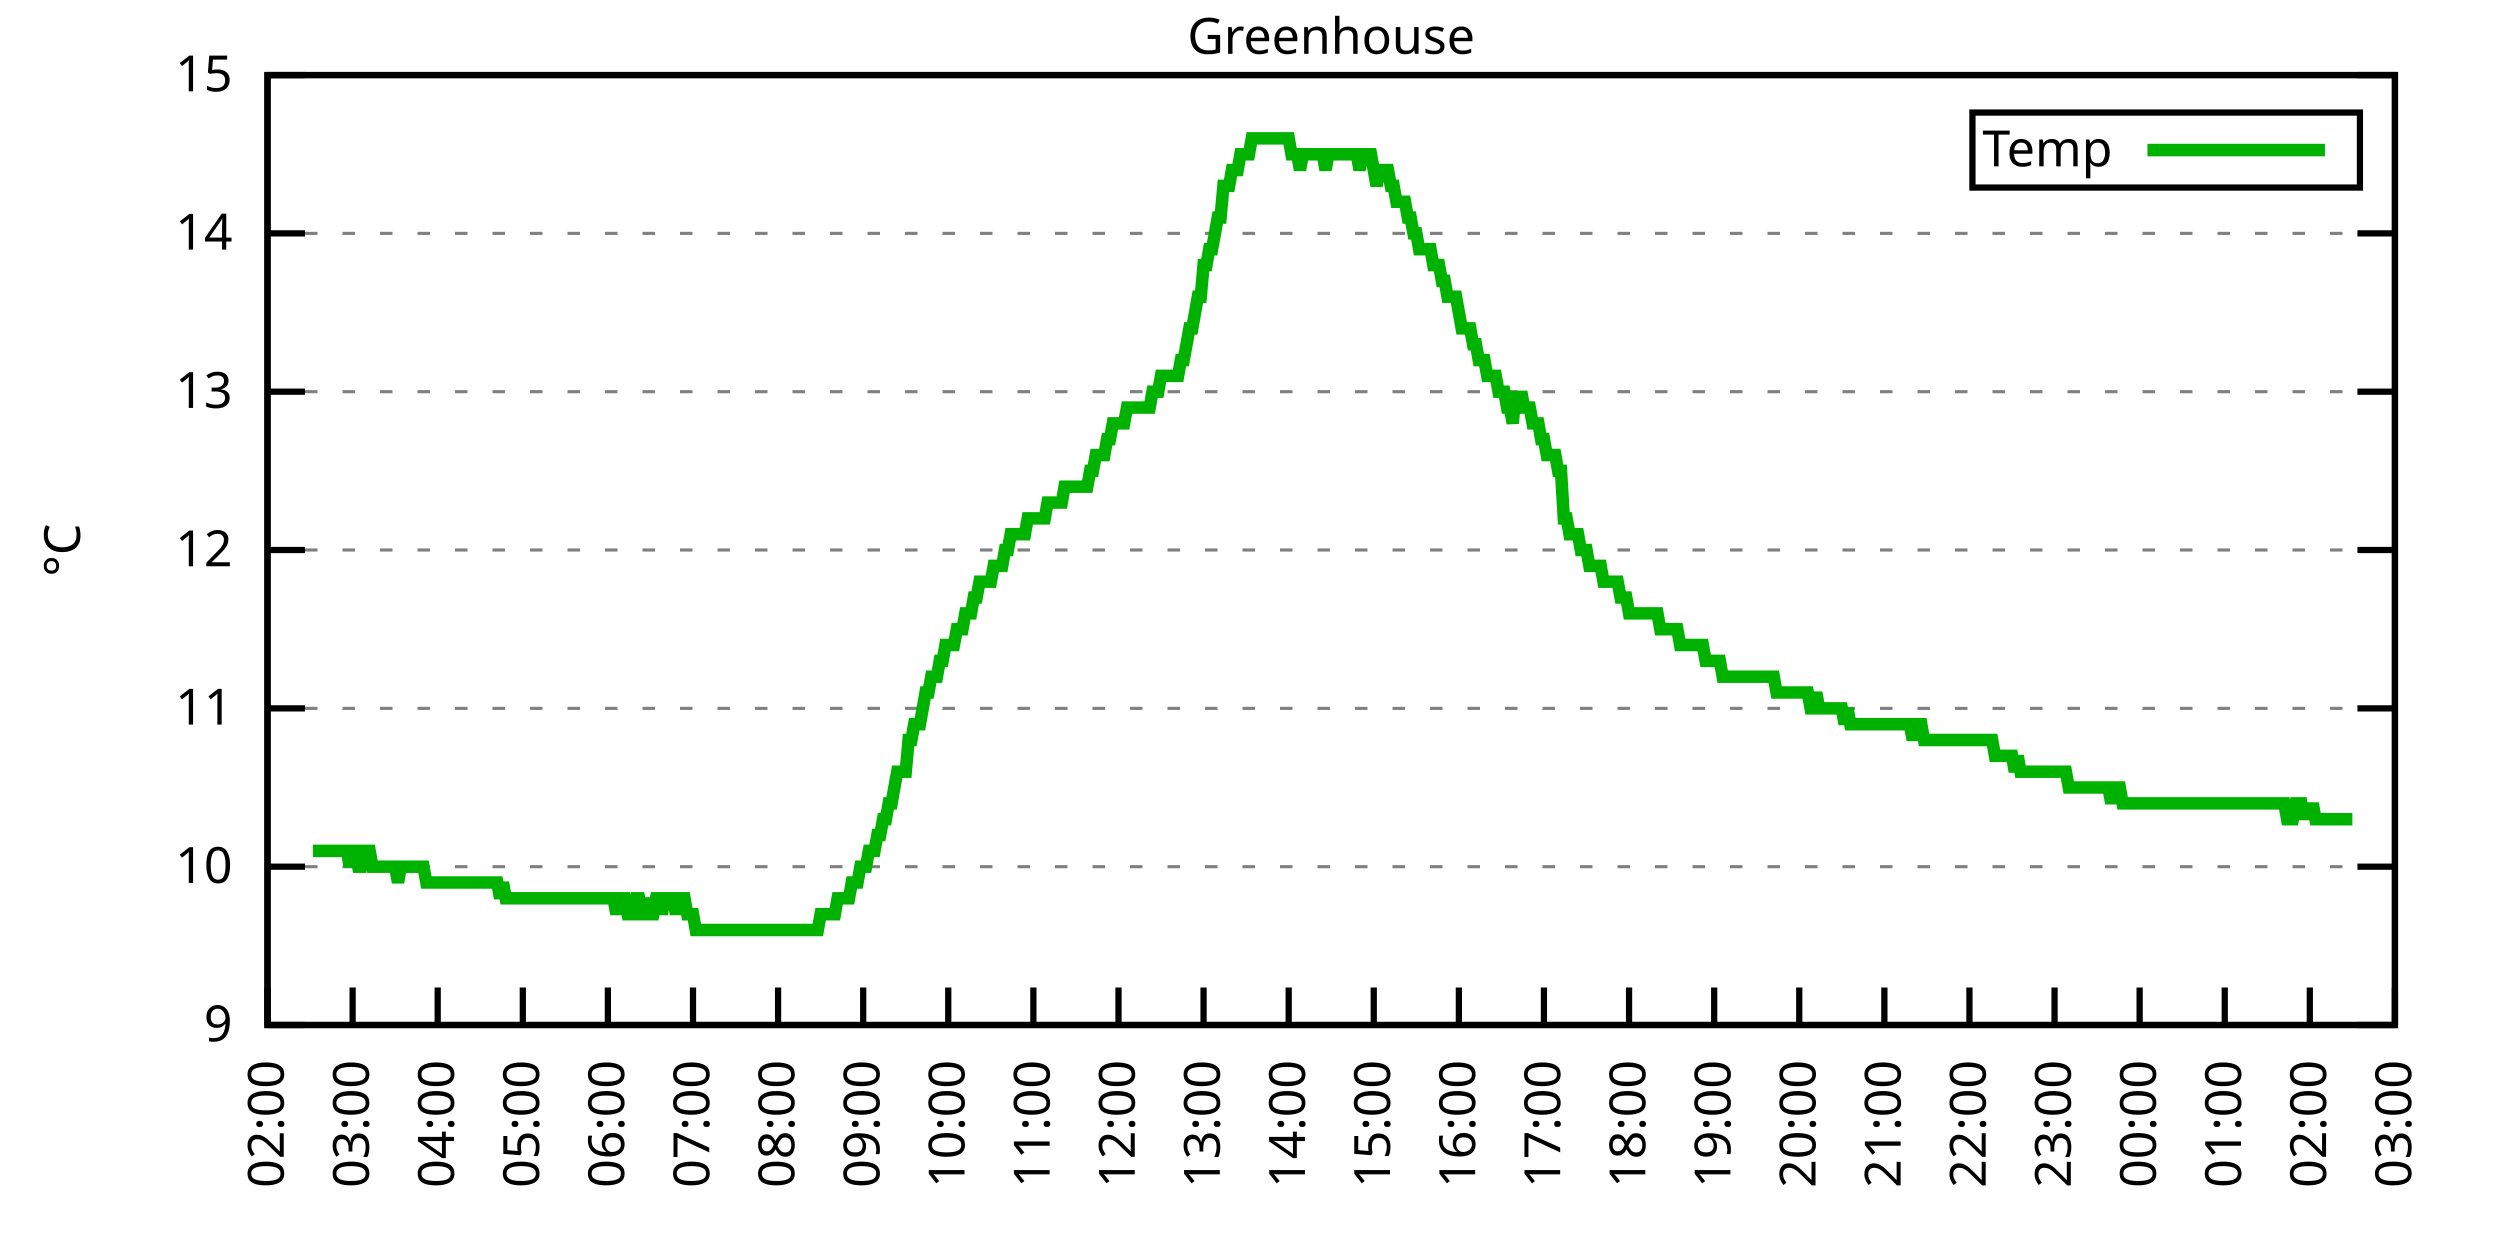
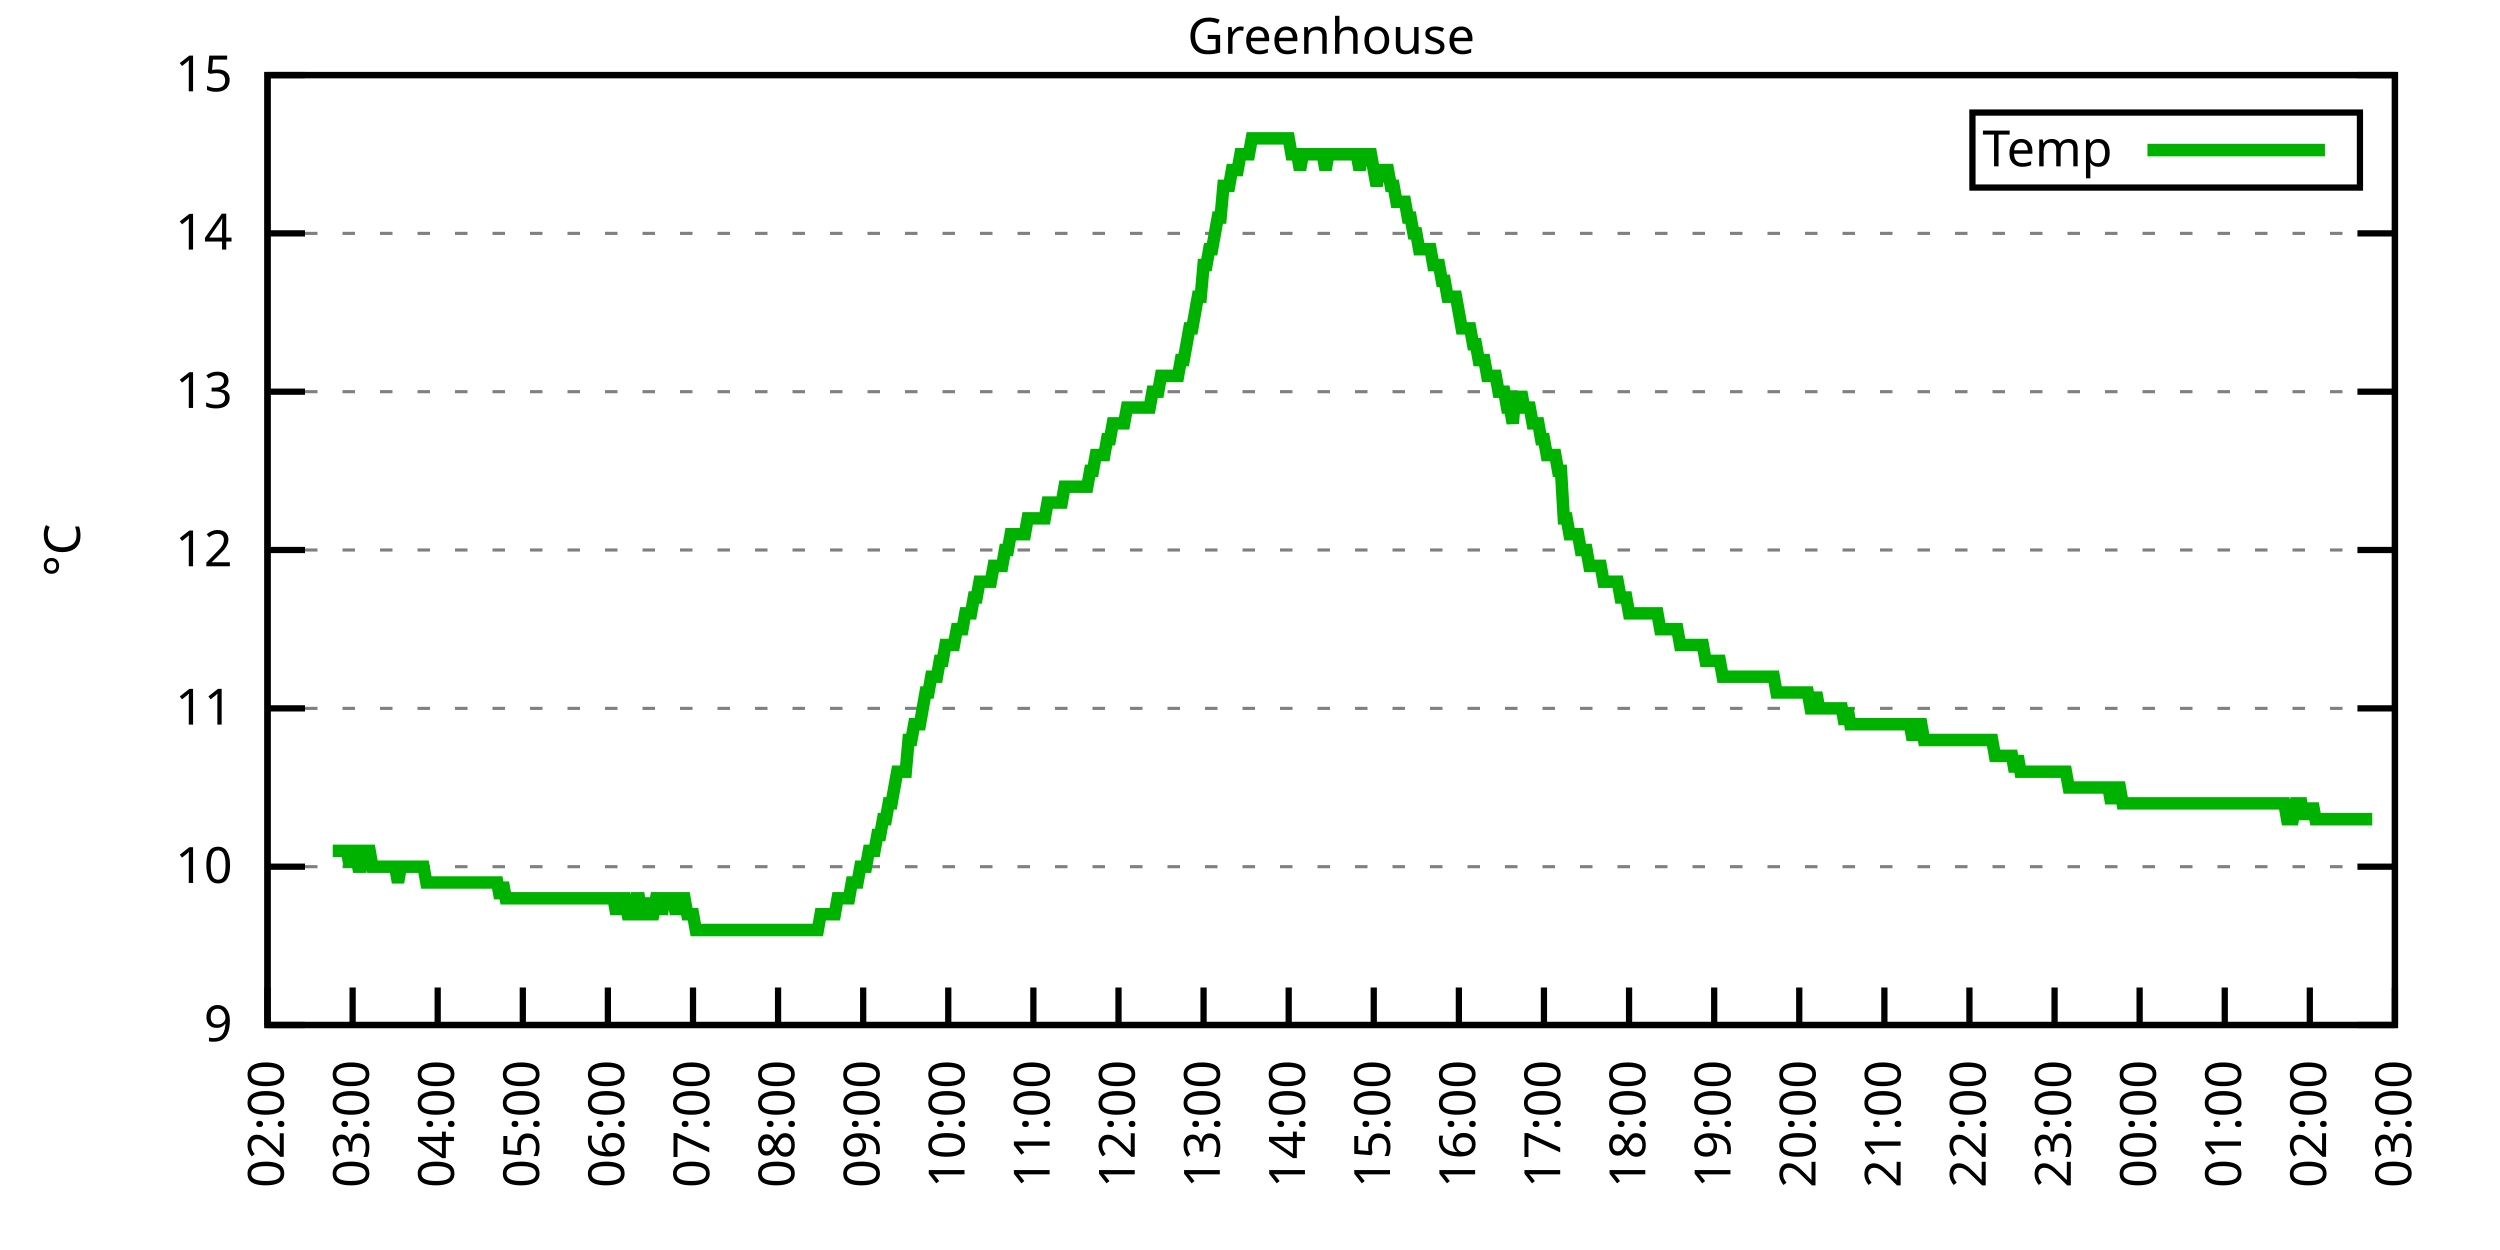
<svg xmlns="http://www.w3.org/2000/svg" xmlns:xlink="http://www.w3.org/1999/xlink" width="400" height="200" viewBox="0 0 400 200">
  <g id="gnuplot_canvas">
    <rect x="0" y="0" width="400" height="200" fill="none" />
    <defs>
      <circle id="gpDot" r="0.5" stroke-width="0.5" stroke="currentColor" />
      <path id="gpPt0" stroke-width="0.333" stroke="currentColor" d="M-1,0 h2 M0,-1 v2" />
      <path id="gpPt1" stroke-width="0.333" stroke="currentColor" d="M-1,-1 L1,1 M1,-1 L-1,1" />
      <path id="gpPt2" stroke-width="0.333" stroke="currentColor" d="M-1,0 L1,0 M0,-1 L0,1 M-1,-1 L1,1 M-1,1 L1,-1" />
      <rect id="gpPt3" stroke-width="0.333" stroke="currentColor" x="-1" y="-1" width="2" height="2" />
      <rect id="gpPt4" stroke-width="0.333" stroke="currentColor" fill="currentColor" x="-1" y="-1" width="2" height="2" />
      <circle id="gpPt5" stroke-width="0.333" stroke="currentColor" cx="0" cy="0" r="1" />
      <use xlink:href="#gpPt5" id="gpPt6" fill="currentColor" stroke="none" />
      <path id="gpPt7" stroke-width="0.333" stroke="currentColor" d="M0,-1.33 L-1.33,0.67 L1.33,0.67 z" />
      <use xlink:href="#gpPt7" id="gpPt8" fill="currentColor" stroke="none" />
      <use xlink:href="#gpPt7" id="gpPt9" stroke="currentColor" transform="rotate(180)" />
      <use xlink:href="#gpPt9" id="gpPt10" fill="currentColor" stroke="none" />
      <use xlink:href="#gpPt3" id="gpPt11" stroke="currentColor" transform="rotate(45)" />
      <use xlink:href="#gpPt11" id="gpPt12" fill="currentColor" stroke="none" />
      <path id="gpPt13" stroke-width="0.333" stroke="currentColor" d="M0,1.330 L1.265,0.411 L0.782,-1.067 L-0.782,-1.076 L-1.265,0.411 z" />
      <use xlink:href="#gpPt13" id="gpPt14" fill="currentColor" stroke="none" />
      <filter id="textbox" filterUnits="objectBoundingBox" x="0" y="0" height="1" width="1">
        <feFlood flood-color="white" flood-opacity="1" result="bgnd" />
        <feComposite in="SourceGraphic" in2="bgnd" operator="atop" />
      </filter>
      <filter id="greybox" filterUnits="objectBoundingBox" x="0" y="0" height="1" width="1">
        <feFlood flood-color="lightgrey" flood-opacity="1" result="grey" />
        <feComposite in="SourceGraphic" in2="grey" operator="atop" />
      </filter>
    </defs>
    <g fill="none" color="white" stroke="currentColor" stroke-width="1.00" stroke-linecap="butt" stroke-linejoin="miter">
</g>
    <g fill="none" color="black" stroke="currentColor" stroke-width="1.00" stroke-linecap="butt" stroke-linejoin="miter">
      <g stroke="none" shape-rendering="crispEdges">
        <polygon fill="rgb(255, 255, 255)" points="42.80,164.00 383.18,164.00 383.18,12.02 42.80,12.02 " />
      </g>
    </g>
    <g fill="none" color="black" stroke="currentColor" stroke-width="1.00" stroke-linecap="butt" stroke-linejoin="miter">
</g>
    <g fill="none" color="black" stroke="black" stroke-width="0.50" stroke-linecap="butt" stroke-linejoin="miter">
</g>
    <g fill="none" color="gray" stroke="currentColor" stroke-width="0.50" stroke-linecap="butt" stroke-linejoin="miter">
      <path stroke="gray" stroke-dasharray="2,4" class="gridline" d="M42.80,164.00 L383.19,164.00  " />
    </g>
    <g fill="none" color="gray" stroke="gray" stroke-width="1.00" stroke-linecap="butt" stroke-linejoin="miter">
</g>
    <g fill="none" color="black" stroke="currentColor" stroke-width="1.00" stroke-linecap="butt" stroke-linejoin="miter">
      <path stroke="black" d="M42.80,164.00 L48.80,164.00 M383.19,164.00 L377.19,164.00  " />
      <g transform="translate(37.20,166.60)" stroke="none" fill="black" font-family="Sans" font-size="8.00" text-anchor="end">
        <text>
          <tspan font-family="Sans"> 9</tspan>
        </text>
      </g>
    </g>
    <g fill="none" color="black" stroke="currentColor" stroke-width="1.00" stroke-linecap="butt" stroke-linejoin="miter">
</g>
    <g fill="none" color="black" stroke="black" stroke-width="0.50" stroke-linecap="butt" stroke-linejoin="miter">
</g>
    <g fill="none" color="gray" stroke="currentColor" stroke-width="0.50" stroke-linecap="butt" stroke-linejoin="miter">
      <path stroke="gray" stroke-dasharray="2,4" class="gridline" d="M42.80,138.67 L383.19,138.67  " />
    </g>
    <g fill="none" color="gray" stroke="gray" stroke-width="1.00" stroke-linecap="butt" stroke-linejoin="miter">
</g>
    <g fill="none" color="black" stroke="currentColor" stroke-width="1.00" stroke-linecap="butt" stroke-linejoin="miter">
      <path stroke="black" d="M42.80,138.67 L48.80,138.67 M383.19,138.67 L377.19,138.67  " />
      <g transform="translate(37.20,141.27)" stroke="none" fill="black" font-family="Sans" font-size="8.00" text-anchor="end">
        <text>
          <tspan font-family="Sans"> 10</tspan>
        </text>
      </g>
    </g>
    <g fill="none" color="black" stroke="currentColor" stroke-width="1.00" stroke-linecap="butt" stroke-linejoin="miter">
</g>
    <g fill="none" color="black" stroke="black" stroke-width="0.50" stroke-linecap="butt" stroke-linejoin="miter">
</g>
    <g fill="none" color="gray" stroke="currentColor" stroke-width="0.50" stroke-linecap="butt" stroke-linejoin="miter">
      <path stroke="gray" stroke-dasharray="2,4" class="gridline" d="M42.80,113.34 L383.19,113.34  " />
    </g>
    <g fill="none" color="gray" stroke="gray" stroke-width="1.00" stroke-linecap="butt" stroke-linejoin="miter">
</g>
    <g fill="none" color="black" stroke="currentColor" stroke-width="1.00" stroke-linecap="butt" stroke-linejoin="miter">
      <path stroke="black" d="M42.80,113.34 L48.80,113.34 M383.19,113.34 L377.19,113.34  " />
      <g transform="translate(37.20,115.94)" stroke="none" fill="black" font-family="Sans" font-size="8.00" text-anchor="end">
        <text>
          <tspan font-family="Sans"> 11</tspan>
        </text>
      </g>
    </g>
    <g fill="none" color="black" stroke="currentColor" stroke-width="1.00" stroke-linecap="butt" stroke-linejoin="miter">
</g>
    <g fill="none" color="black" stroke="black" stroke-width="0.50" stroke-linecap="butt" stroke-linejoin="miter">
</g>
    <g fill="none" color="gray" stroke="currentColor" stroke-width="0.50" stroke-linecap="butt" stroke-linejoin="miter">
      <path stroke="gray" stroke-dasharray="2,4" class="gridline" d="M42.80,88.00 L383.19,88.00  " />
    </g>
    <g fill="none" color="gray" stroke="gray" stroke-width="1.00" stroke-linecap="butt" stroke-linejoin="miter">
</g>
    <g fill="none" color="black" stroke="currentColor" stroke-width="1.00" stroke-linecap="butt" stroke-linejoin="miter">
      <path stroke="black" d="M42.80,88.00 L48.80,88.00 M383.19,88.00 L377.19,88.00  " />
      <g transform="translate(37.20,90.60)" stroke="none" fill="black" font-family="Sans" font-size="8.00" text-anchor="end">
        <text>
          <tspan font-family="Sans"> 12</tspan>
        </text>
      </g>
    </g>
    <g fill="none" color="black" stroke="currentColor" stroke-width="1.00" stroke-linecap="butt" stroke-linejoin="miter">
</g>
    <g fill="none" color="black" stroke="black" stroke-width="0.50" stroke-linecap="butt" stroke-linejoin="miter">
</g>
    <g fill="none" color="gray" stroke="currentColor" stroke-width="0.50" stroke-linecap="butt" stroke-linejoin="miter">
      <path stroke="gray" stroke-dasharray="2,4" class="gridline" d="M42.80,62.67 L383.19,62.67  " />
    </g>
    <g fill="none" color="gray" stroke="gray" stroke-width="1.00" stroke-linecap="butt" stroke-linejoin="miter">
</g>
    <g fill="none" color="black" stroke="currentColor" stroke-width="1.00" stroke-linecap="butt" stroke-linejoin="miter">
      <path stroke="black" d="M42.80,62.67 L48.80,62.67 M383.19,62.67 L377.19,62.67  " />
      <g transform="translate(37.20,65.27)" stroke="none" fill="black" font-family="Sans" font-size="8.00" text-anchor="end">
        <text>
          <tspan font-family="Sans"> 13</tspan>
        </text>
      </g>
    </g>
    <g fill="none" color="black" stroke="currentColor" stroke-width="1.00" stroke-linecap="butt" stroke-linejoin="miter">
</g>
    <g fill="none" color="black" stroke="black" stroke-width="0.50" stroke-linecap="butt" stroke-linejoin="miter">
</g>
    <g fill="none" color="gray" stroke="currentColor" stroke-width="0.50" stroke-linecap="butt" stroke-linejoin="miter">
      <path stroke="gray" stroke-dasharray="2,4" class="gridline" d="M42.80,37.34 L383.19,37.34  " />
    </g>
    <g fill="none" color="gray" stroke="gray" stroke-width="1.00" stroke-linecap="butt" stroke-linejoin="miter">
</g>
    <g fill="none" color="black" stroke="currentColor" stroke-width="1.00" stroke-linecap="butt" stroke-linejoin="miter">
      <path stroke="black" d="M42.80,37.34 L48.80,37.34 M383.19,37.34 L377.19,37.34  " />
      <g transform="translate(37.20,39.94)" stroke="none" fill="black" font-family="Sans" font-size="8.00" text-anchor="end">
        <text>
          <tspan font-family="Sans"> 14</tspan>
        </text>
      </g>
    </g>
    <g fill="none" color="black" stroke="currentColor" stroke-width="1.00" stroke-linecap="butt" stroke-linejoin="miter">
</g>
    <g fill="none" color="black" stroke="black" stroke-width="0.50" stroke-linecap="butt" stroke-linejoin="miter">
</g>
    <g fill="none" color="gray" stroke="currentColor" stroke-width="0.50" stroke-linecap="butt" stroke-linejoin="miter">
      <path stroke="gray" stroke-dasharray="2,4" class="gridline" d="M42.80,12.01 L383.19,12.01  " />
    </g>
    <g fill="none" color="gray" stroke="gray" stroke-width="1.00" stroke-linecap="butt" stroke-linejoin="miter">
</g>
    <g fill="none" color="black" stroke="currentColor" stroke-width="1.00" stroke-linecap="butt" stroke-linejoin="miter">
      <path stroke="black" d="M42.80,12.01 L48.80,12.01 M383.19,12.01 L377.19,12.01  " />
      <g transform="translate(37.20,14.61)" stroke="none" fill="black" font-family="Sans" font-size="8.00" text-anchor="end">
        <text>
          <tspan font-family="Sans"> 15</tspan>
        </text>
      </g>
    </g>
    <g fill="none" color="black" stroke="currentColor" stroke-width="1.00" stroke-linecap="butt" stroke-linejoin="miter">
      <path stroke="black" d="M42.80,164.00 L42.80,158.00  " />
      <g transform="translate(45.40,169.60) rotate(270.00)" stroke="none" fill="black" font-family="Sans" font-size="8.00" text-anchor="end">
        <text>
          <tspan font-family="Sans">02:00</tspan>
        </text>
      </g>
    </g>
    <g fill="none" color="black" stroke="currentColor" stroke-width="1.00" stroke-linecap="butt" stroke-linejoin="miter">
      <path stroke="black" d="M56.42,164.00 L56.42,158.00  " />
      <g transform="translate(59.02,169.60) rotate(270.00)" stroke="none" fill="black" font-family="Sans" font-size="8.00" text-anchor="end">
        <text>
          <tspan font-family="Sans">03:00</tspan>
        </text>
      </g>
    </g>
    <g fill="none" color="black" stroke="currentColor" stroke-width="1.00" stroke-linecap="butt" stroke-linejoin="miter">
      <path stroke="black" d="M70.03,164.00 L70.03,158.00  " />
      <g transform="translate(72.63,169.60) rotate(270.00)" stroke="none" fill="black" font-family="Sans" font-size="8.00" text-anchor="end">
        <text>
          <tspan font-family="Sans">04:00</tspan>
        </text>
      </g>
    </g>
    <g fill="none" color="black" stroke="currentColor" stroke-width="1.00" stroke-linecap="butt" stroke-linejoin="miter">
      <path stroke="black" d="M83.65,164.00 L83.65,158.00  " />
      <g transform="translate(86.25,169.60) rotate(270.00)" stroke="none" fill="black" font-family="Sans" font-size="8.00" text-anchor="end">
        <text>
          <tspan font-family="Sans">05:00</tspan>
        </text>
      </g>
    </g>
    <g fill="none" color="black" stroke="currentColor" stroke-width="1.00" stroke-linecap="butt" stroke-linejoin="miter">
      <path stroke="black" d="M97.26,164.00 L97.26,158.00  " />
      <g transform="translate(99.86,169.60) rotate(270.00)" stroke="none" fill="black" font-family="Sans" font-size="8.00" text-anchor="end">
        <text>
          <tspan font-family="Sans">06:00</tspan>
        </text>
      </g>
    </g>
    <g fill="none" color="black" stroke="currentColor" stroke-width="1.00" stroke-linecap="butt" stroke-linejoin="miter">
      <path stroke="black" d="M110.88,164.00 L110.88,158.00  " />
      <g transform="translate(113.48,169.60) rotate(270.00)" stroke="none" fill="black" font-family="Sans" font-size="8.00" text-anchor="end">
        <text>
          <tspan font-family="Sans">07:00</tspan>
        </text>
      </g>
    </g>
    <g fill="none" color="black" stroke="currentColor" stroke-width="1.00" stroke-linecap="butt" stroke-linejoin="miter">
      <path stroke="black" d="M124.49,164.00 L124.49,158.00  " />
      <g transform="translate(127.09,169.60) rotate(270.00)" stroke="none" fill="black" font-family="Sans" font-size="8.00" text-anchor="end">
        <text>
          <tspan font-family="Sans">08:00</tspan>
        </text>
      </g>
    </g>
    <g fill="none" color="black" stroke="currentColor" stroke-width="1.00" stroke-linecap="butt" stroke-linejoin="miter">
      <path stroke="black" d="M138.11,164.00 L138.11,158.00  " />
      <g transform="translate(140.71,169.60) rotate(270.00)" stroke="none" fill="black" font-family="Sans" font-size="8.00" text-anchor="end">
        <text>
          <tspan font-family="Sans">09:00</tspan>
        </text>
      </g>
    </g>
    <g fill="none" color="black" stroke="currentColor" stroke-width="1.00" stroke-linecap="butt" stroke-linejoin="miter">
      <path stroke="black" d="M151.72,164.00 L151.72,158.00  " />
      <g transform="translate(154.32,169.60) rotate(270.00)" stroke="none" fill="black" font-family="Sans" font-size="8.00" text-anchor="end">
        <text>
          <tspan font-family="Sans">10:00</tspan>
        </text>
      </g>
    </g>
    <g fill="none" color="black" stroke="currentColor" stroke-width="1.00" stroke-linecap="butt" stroke-linejoin="miter">
      <path stroke="black" d="M165.34,164.00 L165.34,158.00  " />
      <g transform="translate(167.94,169.60) rotate(270.00)" stroke="none" fill="black" font-family="Sans" font-size="8.00" text-anchor="end">
        <text>
          <tspan font-family="Sans">11:00</tspan>
        </text>
      </g>
    </g>
    <g fill="none" color="black" stroke="currentColor" stroke-width="1.00" stroke-linecap="butt" stroke-linejoin="miter">
      <path stroke="black" d="M178.96,164.00 L178.96,158.00  " />
      <g transform="translate(181.56,169.60) rotate(270.00)" stroke="none" fill="black" font-family="Sans" font-size="8.00" text-anchor="end">
        <text>
          <tspan font-family="Sans">12:00</tspan>
        </text>
      </g>
    </g>
    <g fill="none" color="black" stroke="currentColor" stroke-width="1.00" stroke-linecap="butt" stroke-linejoin="miter">
      <path stroke="black" d="M192.57,164.00 L192.57,158.00  " />
      <g transform="translate(195.17,169.60) rotate(270.00)" stroke="none" fill="black" font-family="Sans" font-size="8.00" text-anchor="end">
        <text>
          <tspan font-family="Sans">13:00</tspan>
        </text>
      </g>
    </g>
    <g fill="none" color="black" stroke="currentColor" stroke-width="1.00" stroke-linecap="butt" stroke-linejoin="miter">
      <path stroke="black" d="M206.19,164.00 L206.19,158.00  " />
      <g transform="translate(208.79,169.60) rotate(270.00)" stroke="none" fill="black" font-family="Sans" font-size="8.00" text-anchor="end">
        <text>
          <tspan font-family="Sans">14:00</tspan>
        </text>
      </g>
    </g>
    <g fill="none" color="black" stroke="currentColor" stroke-width="1.00" stroke-linecap="butt" stroke-linejoin="miter">
      <path stroke="black" d="M219.80,164.00 L219.80,158.00  " />
      <g transform="translate(222.40,169.60) rotate(270.00)" stroke="none" fill="black" font-family="Sans" font-size="8.00" text-anchor="end">
        <text>
          <tspan font-family="Sans">15:00</tspan>
        </text>
      </g>
    </g>
    <g fill="none" color="black" stroke="currentColor" stroke-width="1.00" stroke-linecap="butt" stroke-linejoin="miter">
      <path stroke="black" d="M233.42,164.00 L233.42,158.00  " />
      <g transform="translate(236.02,169.60) rotate(270.00)" stroke="none" fill="black" font-family="Sans" font-size="8.00" text-anchor="end">
        <text>
          <tspan font-family="Sans">16:00</tspan>
        </text>
      </g>
    </g>
    <g fill="none" color="black" stroke="currentColor" stroke-width="1.00" stroke-linecap="butt" stroke-linejoin="miter">
      <path stroke="black" d="M247.03,164.00 L247.03,158.00  " />
      <g transform="translate(249.63,169.60) rotate(270.00)" stroke="none" fill="black" font-family="Sans" font-size="8.00" text-anchor="end">
        <text>
          <tspan font-family="Sans">17:00</tspan>
        </text>
      </g>
    </g>
    <g fill="none" color="black" stroke="currentColor" stroke-width="1.00" stroke-linecap="butt" stroke-linejoin="miter">
      <path stroke="black" d="M260.65,164.00 L260.65,158.00  " />
      <g transform="translate(263.25,169.60) rotate(270.00)" stroke="none" fill="black" font-family="Sans" font-size="8.00" text-anchor="end">
        <text>
          <tspan font-family="Sans">18:00</tspan>
        </text>
      </g>
    </g>
    <g fill="none" color="black" stroke="currentColor" stroke-width="1.00" stroke-linecap="butt" stroke-linejoin="miter">
      <path stroke="black" d="M274.27,164.00 L274.27,158.00  " />
      <g transform="translate(276.87,169.60) rotate(270.00)" stroke="none" fill="black" font-family="Sans" font-size="8.00" text-anchor="end">
        <text>
          <tspan font-family="Sans">19:00</tspan>
        </text>
      </g>
    </g>
    <g fill="none" color="black" stroke="currentColor" stroke-width="1.00" stroke-linecap="butt" stroke-linejoin="miter">
      <path stroke="black" d="M287.88,164.00 L287.88,158.00  " />
      <g transform="translate(290.48,169.60) rotate(270.00)" stroke="none" fill="black" font-family="Sans" font-size="8.00" text-anchor="end">
        <text>
          <tspan font-family="Sans">20:00</tspan>
        </text>
      </g>
    </g>
    <g fill="none" color="black" stroke="currentColor" stroke-width="1.00" stroke-linecap="butt" stroke-linejoin="miter">
      <path stroke="black" d="M301.50,164.00 L301.50,158.00  " />
      <g transform="translate(304.10,169.60) rotate(270.00)" stroke="none" fill="black" font-family="Sans" font-size="8.00" text-anchor="end">
        <text>
          <tspan font-family="Sans">21:00</tspan>
        </text>
      </g>
    </g>
    <g fill="none" color="black" stroke="currentColor" stroke-width="1.00" stroke-linecap="butt" stroke-linejoin="miter">
      <path stroke="black" d="M315.11,164.00 L315.11,158.00  " />
      <g transform="translate(317.71,169.60) rotate(270.00)" stroke="none" fill="black" font-family="Sans" font-size="8.00" text-anchor="end">
        <text>
          <tspan font-family="Sans">22:00</tspan>
        </text>
      </g>
    </g>
    <g fill="none" color="black" stroke="currentColor" stroke-width="1.00" stroke-linecap="butt" stroke-linejoin="miter">
      <path stroke="black" d="M328.73,164.00 L328.73,158.00  " />
      <g transform="translate(331.33,169.60) rotate(270.00)" stroke="none" fill="black" font-family="Sans" font-size="8.00" text-anchor="end">
        <text>
          <tspan font-family="Sans">23:00</tspan>
        </text>
      </g>
    </g>
    <g fill="none" color="black" stroke="currentColor" stroke-width="1.00" stroke-linecap="butt" stroke-linejoin="miter">
      <path stroke="black" d="M342.34,164.00 L342.34,158.00  " />
      <g transform="translate(344.94,169.60) rotate(270.00)" stroke="none" fill="black" font-family="Sans" font-size="8.00" text-anchor="end">
        <text>
          <tspan font-family="Sans">00:00</tspan>
        </text>
      </g>
    </g>
    <g fill="none" color="black" stroke="currentColor" stroke-width="1.00" stroke-linecap="butt" stroke-linejoin="miter">
      <path stroke="black" d="M355.96,164.00 L355.96,158.00  " />
      <g transform="translate(358.56,169.60) rotate(270.00)" stroke="none" fill="black" font-family="Sans" font-size="8.00" text-anchor="end">
        <text>
          <tspan font-family="Sans">01:00</tspan>
        </text>
      </g>
    </g>
    <g fill="none" color="black" stroke="currentColor" stroke-width="1.00" stroke-linecap="butt" stroke-linejoin="miter">
      <path stroke="black" d="M369.57,164.00 L369.57,158.00  " />
      <g transform="translate(372.17,169.60) rotate(270.00)" stroke="none" fill="black" font-family="Sans" font-size="8.00" text-anchor="end">
        <text>
          <tspan font-family="Sans">02:00</tspan>
        </text>
      </g>
    </g>
    <g fill="none" color="black" stroke="currentColor" stroke-width="1.00" stroke-linecap="butt" stroke-linejoin="miter">
      <path stroke="black" d="M383.19,164.00 L383.19,158.00  " />
      <g transform="translate(385.79,169.60) rotate(270.00)" stroke="none" fill="black" font-family="Sans" font-size="8.00" text-anchor="end">
        <text>
          <tspan font-family="Sans">03:00</tspan>
        </text>
      </g>
    </g>
    <g fill="none" color="black" stroke="currentColor" stroke-width="1.00" stroke-linecap="butt" stroke-linejoin="miter">
</g>
    <g fill="none" color="black" stroke="currentColor" stroke-width="1.00" stroke-linecap="butt" stroke-linejoin="miter">
      <path stroke="black" d="M42.80,12.01 L42.80,164.00 L383.19,164.00 L383.19,12.01 L42.80,12.01 Z  " />
    </g>
    <g fill="none" color="black" stroke="currentColor" stroke-width="1.00" stroke-linecap="butt" stroke-linejoin="miter">
</g>
    <g fill="none" color="black" stroke="currentColor" stroke-width="1.00" stroke-linecap="butt" stroke-linejoin="miter">
      <path stroke="black" d="M315.59,30.01 L315.59,18.01 L377.59,18.01 L377.59,30.01 L315.59,30.01 Z  " />
    </g>
    <g id="Greenhouse_plot_1">
      <g fill="none" color="white" stroke="black" stroke-width="2.00" stroke-linecap="butt" stroke-linejoin="miter">
</g>
      <g fill="none" color="black" stroke="currentColor" stroke-width="2.00" stroke-linecap="butt" stroke-linejoin="miter">
        <g transform="translate(337.99,26.61)" stroke="none" fill="black" font-family="Sans" font-size="8.00" text-anchor="end">
          <text>
            <tspan font-family="Sans">Temp</tspan>
          </text>
        </g>
      </g>
      <g fill="none" color="black" stroke="currentColor" stroke-width="2.00" stroke-linecap="butt" stroke-linejoin="miter">
-         <path stroke="rgb(  0, 178,   0)" d="M343.59,24.01 L371.99,24.01 M50.06,136.14 L50.52,136.14 L50.97,136.14 L51.42,136.14 L51.88,136.14 L52.33,136.14   L52.78,136.14 L53.24,136.14 L53.69,136.14 L54.15,136.14 L54.60,136.14 L55.05,136.14 L55.51,136.14 L55.96,138.67   L56.42,136.14 L56.87,136.14 L57.32,138.67 L57.78,138.67 L58.23,136.14 L58.68,136.14 L59.14,136.14 L59.59,138.67   L60.05,138.67 L60.50,138.67 L60.95,138.67 L61.41,138.67 L61.86,138.67 L62.32,138.67 L62.77,138.67 L63.22,138.67   L63.68,141.20 L64.13,138.67 L64.58,138.67 L65.04,138.67 L65.49,138.67 L65.95,138.67 L66.40,138.67 L66.85,138.67   L67.31,138.67 L67.76,138.67 L68.22,141.20 L68.67,141.20 L69.12,141.20 L69.58,141.20 L70.03,141.20 L70.49,141.20   L70.94,141.20 L71.39,141.20 L71.85,141.20 L72.30,141.20 L72.75,141.20 L73.21,141.20 L73.66,141.20 L74.12,141.20   L74.57,141.20 L75.02,141.20 L75.48,141.20 L75.93,141.20 L76.39,141.20 L76.84,141.20 L77.29,141.20 L77.75,141.20   L78.20,141.20 L78.65,141.20 L79.11,141.20 L79.56,141.20 L80.02,143.73 L80.47,141.20 L80.92,143.73 L81.38,143.73   L81.83,143.73 L82.29,143.73 L82.74,143.73 L83.19,143.73 L83.65,143.73 L84.10,143.73 L84.55,143.73 L85.01,143.73   L85.46,143.73 L85.92,143.73 L86.37,143.73 L86.82,143.73 L87.28,143.73 L87.73,143.73 L88.19,143.73 L88.64,143.73   L89.09,143.73 L89.55,143.73 L90.00,143.73 L90.45,143.73 L90.91,143.73 L91.36,143.73 L91.82,143.73 L92.27,143.73   L92.72,143.73 L93.18,143.73 L93.63,143.73 L94.09,143.73 L94.54,143.73 L94.99,143.73 L95.45,143.73 L95.90,143.73   L96.35,143.73 L96.81,143.73 L97.26,143.73 L97.72,143.73 L98.17,143.73 L98.62,146.27 L99.08,143.73 L99.53,143.73   L99.99,143.73 L100.44,146.27 L100.89,146.27 L101.35,146.27 L101.80,143.73 L102.25,143.73 L102.71,146.27 L103.16,146.27   L103.62,143.73 L104.07,146.27 L104.52,146.27 L104.98,143.73 L105.43,143.73 L105.89,146.27 L106.34,143.73 L106.79,143.73   L107.25,143.73 L107.70,143.73 L108.15,146.27 L108.61,143.73 L109.06,143.73 L109.52,143.73 L109.97,146.27 L110.42,146.27   L110.88,146.27 L111.33,148.80 L111.79,148.80 L112.24,148.80 L112.69,148.80 L113.15,148.80 L113.60,148.80 L114.05,148.80   L114.51,148.80 L114.96,148.80 L115.42,148.80 L115.87,148.80 L116.32,148.80 L116.78,148.80 L117.23,148.80 L117.69,148.80   L118.14,148.80 L118.59,148.80 L119.05,148.80 L119.50,148.80 L119.96,148.80 L120.41,148.80 L120.86,148.80 L121.32,148.80   L121.77,148.80 L122.22,148.80 L122.68,148.80 L123.13,148.80 L123.59,148.80 L124.04,148.80 L124.49,148.80 L124.95,148.80   L125.40,148.80 L125.86,148.80 L126.31,148.80 L126.76,148.80 L127.22,148.80 L127.67,148.80 L128.12,148.80 L128.58,148.80   L129.03,148.80 L129.49,148.80 L129.94,148.80 L130.39,148.80 L130.85,148.80 L131.30,146.27 L131.76,146.27 L132.21,146.27   L132.66,146.27 L133.12,146.27 L133.57,146.27 L134.02,143.73 L134.48,143.73 L134.93,143.73 L135.39,143.73 L135.84,143.73   L136.29,141.20 L136.75,141.20 L137.20,141.20 L137.66,138.67 L138.11,138.67 L138.56,138.67 L139.02,136.14 L139.47,136.14   L139.92,136.14 L140.38,133.60 L140.83,133.60 L141.29,131.07 L141.74,131.07 L142.19,128.54 L142.65,128.54 L143.10,126.00   L143.56,123.47 L144.01,123.47 L144.46,123.47 L144.92,123.47 L145.37,118.40 L145.82,118.40 L146.28,115.87 L146.73,115.87   L147.19,115.87 L147.64,113.34 L148.09,110.80 L148.55,110.80 L149.00,108.27 L149.46,108.27 L149.91,108.27 L150.36,105.74   L150.82,105.74 L151.27,103.20 L151.72,103.20 L152.18,103.20 L152.63,103.20 L153.09,100.67 L153.54,100.67 L153.99,100.67   L154.45,98.14 L154.90,98.14 L155.36,98.14 L155.81,95.60 L156.26,95.60 L156.72,93.07 L157.17,93.07 L157.62,93.07   L158.08,93.07 L158.53,93.07 L158.99,90.54 L159.44,90.54 L159.89,90.54 L160.35,90.54 L160.80,88.00 L161.26,88.00   L161.71,85.47 L162.16,85.47 L162.62,85.47 L163.07,85.47 L163.52,85.47 L163.98,85.47 L164.43,82.94 L164.89,82.94   L165.34,82.94 L165.79,82.94 L166.25,82.94 L166.70,82.94 L167.16,82.94 L167.61,80.41 L168.06,80.41 L168.52,80.41   L168.97,80.41 L169.43,80.41 L169.88,80.41 L170.33,77.87 L170.79,77.87 L171.24,77.87 L171.69,77.87 L172.15,77.87   L172.60,77.87 L173.06,77.87 L173.51,77.87 L173.96,77.87 L174.42,75.34 L174.87,75.34 L175.33,72.81 L175.78,72.81   L176.23,72.81 L176.69,72.81 L177.14,70.27 L177.59,70.27 L178.05,67.74 L178.50,67.74 L178.96,67.74 L179.41,67.74   L179.86,67.74 L180.32,65.21 L180.77,65.21 L181.23,65.21 L181.68,65.21 L182.13,65.21 L182.59,65.21 L183.04,65.21   L183.49,65.21 L183.95,65.21 L184.40,62.67 L184.86,62.67 L185.31,62.67 L185.76,60.14 L186.22,60.14 L186.67,60.14   L187.13,60.14 L187.58,60.14 L188.03,60.14 L188.49,60.14 L188.94,57.61 L189.39,57.61 L189.85,55.07 L190.30,52.54   L190.76,52.54 L191.21,50.01 L191.66,47.47 L192.12,47.47 L192.57,42.41 L193.03,42.41 L193.48,39.87 L193.93,39.87   L194.39,37.34 L194.84,34.81 L195.29,34.81 L195.75,29.74 L196.20,29.74 L196.66,29.74 L197.11,27.21 L197.56,27.21   L198.02,27.21 L198.47,24.68 L198.93,24.68 L199.38,24.68 L199.83,24.68 L200.29,22.14 L200.74,22.14 L201.19,22.14   L201.65,22.14 L202.10,22.14 L202.56,22.14 L203.01,22.14 L203.46,22.14 L203.92,22.14 L204.37,22.14 L204.83,22.14   L205.28,22.14 L205.73,22.14 L206.19,22.14 L206.64,24.68 L207.09,24.68 L207.55,24.68 L208.00,27.21 L208.46,24.68   L208.91,24.68 L209.36,24.68 L209.82,24.68 L210.27,24.68 L210.73,24.68 L211.18,24.68 L211.63,24.68 L212.09,27.21   L212.54,24.68 L213.00,24.68 L213.45,24.68 L213.90,24.68 L214.36,24.68 L214.81,24.68 L215.26,24.68 L215.72,24.68   L216.17,24.68 L216.63,24.68 L217.08,24.68 L217.53,27.21 L217.99,24.68 L218.44,24.68 L218.90,24.68 L219.35,24.68   L219.80,27.21 L220.26,29.74 L220.71,27.21 L221.16,27.21 L221.62,27.21 L222.07,27.21 L222.53,29.74 L222.98,29.74   L223.43,32.28 L223.89,32.28 L224.34,32.28 L224.80,32.28 L225.25,34.81 L225.70,34.81 L226.16,37.34 L226.61,37.34   L227.06,39.87 L227.52,39.87 L227.97,39.87 L228.43,39.87 L228.88,39.87 L229.33,42.41 L229.79,42.41 L230.24,42.41   L230.70,44.94 L231.15,44.94 L231.60,47.47 L232.06,47.47 L232.51,47.47 L232.96,47.47 L233.42,50.01 L233.87,52.54   L234.33,52.54 L234.78,52.54 L235.23,52.54 L235.69,55.07 L236.14,55.07 L236.60,57.61 L237.05,57.61 L237.50,57.61   L237.96,60.14 L238.41,60.14 L238.86,60.14 L239.32,60.14 L239.77,62.67 L240.23,62.67 L240.68,62.67 L241.13,65.21   L241.59,65.21 L242.04,67.74 L242.50,62.67 L242.95,65.21 L243.40,62.67 L243.86,65.21 L244.31,65.21 L244.76,65.21   L245.22,67.74 L245.67,67.74 L246.13,67.74 L246.58,70.27 L247.03,70.27 L247.49,72.81 L247.94,72.81 L248.40,72.81   L248.85,72.81 L249.30,75.34 L249.76,75.34 L250.21,82.94 L250.66,82.94 L251.12,85.47 L251.57,85.47 L252.03,85.47   L252.48,85.47 L252.93,88.00 L253.39,88.00 L253.84,88.00 L254.30,90.54 L254.75,90.54 L255.20,90.54 L255.66,90.54   L256.11,90.54 L256.56,93.07 L257.02,93.07 L257.47,93.07 L257.93,93.07 L258.38,93.07 L258.83,93.07 L259.29,95.60   L259.74,95.60 L260.20,95.60 L260.65,98.14 L261.10,98.14 L261.56,98.14 L262.01,98.14 L262.47,98.14 L262.92,98.14   L263.37,98.14 L263.83,98.14 L264.28,98.14 L264.73,98.14 L265.19,98.14 L265.64,100.67 L266.10,100.67 L266.55,100.67   L267.00,100.67 L267.46,100.67 L267.91,100.67 L268.37,100.67 L268.82,103.20 L269.27,103.20 L269.73,103.20 L270.18,103.20   L270.63,103.20 L271.09,103.20 L271.54,103.20 L272.00,103.20 L272.45,103.20 L272.90,105.74 L273.36,105.74 L273.81,105.74   L274.27,105.74 L274.72,105.74 L275.17,105.74 L275.63,108.27 L276.08,108.27 L276.53,108.27 L276.99,108.27 L277.44,108.27   L277.90,108.27 L278.35,108.27 L278.80,108.27 L279.26,108.27 L279.71,108.27 L280.17,108.27 L280.62,108.27 L281.07,108.27   L281.53,108.27 L281.98,108.27 L282.43,108.27 L282.89,108.27 L283.34,108.27 L283.80,108.27 L284.25,110.80 L284.70,110.80   L285.16,110.80 L285.61,110.80 L286.07,110.80 L286.52,110.80 L286.97,110.80 L287.43,110.80 L287.88,110.80 L288.33,110.80   L288.79,110.80 L289.24,110.80 L289.70,113.34 L290.15,113.34 L290.60,110.80 L291.06,113.34 L291.51,113.34 L291.97,113.34   L292.42,113.34 L292.87,113.34 L293.33,113.34 L293.55,113.34 L294.23,113.34 L294.69,113.34 L295.14,115.87 L295.60,113.34   L296.05,115.87 L296.50,115.87 L296.96,115.87 L297.41,115.87 L297.87,115.87 L298.32,115.87 L298.77,115.87 L299.23,115.87   L299.68,115.87 L300.13,115.87 L300.59,115.87 L301.04,115.87 L301.50,115.87 L301.95,115.87 L302.40,115.87 L302.86,115.87   L303.31,115.87 L303.77,115.87 L304.22,115.87 L304.67,115.87 L305.13,115.87 L305.58,115.87 L306.03,118.40 L306.49,115.87   L306.94,115.87 L307.40,115.87 L307.85,118.40 L308.30,118.40 L308.76,118.40 L309.21,118.40 L309.67,118.40 L310.12,118.40   L310.57,118.40 L311.03,118.40 L311.48,118.40 L311.94,118.40 L312.39,118.40 L312.84,118.40 L313.30,118.40 L313.75,118.40   L314.20,118.40 L314.66,118.40 L315.11,118.40 L315.57,118.40 L316.02,118.40 L316.47,118.40 L316.93,118.40 L317.38,118.40   L317.84,118.40 L318.29,118.40 L318.74,118.40 L319.20,120.94 L319.65,120.94 L320.10,120.94 L320.56,120.94 L321.01,120.94   L321.47,120.94 L321.92,120.94 L322.37,123.47 L322.83,120.94 L323.28,123.47 L323.74,123.47 L324.19,123.47 L324.64,123.47   L325.10,123.47 L325.55,123.47 L326.00,123.47 L326.46,123.47 L326.91,123.47 L327.37,123.47 L327.82,123.47 L328.27,123.47   L328.73,123.47 L329.18,123.47 L329.64,123.47 L330.09,123.47 L330.54,123.47 L331.00,126.00 L331.45,126.00 L331.90,126.00   L332.36,126.00 L332.81,126.00 L333.27,126.00 L333.72,126.00 L334.17,126.00 L334.63,126.00 L335.08,126.00 L335.54,126.00   L335.99,126.00 L336.44,126.00 L336.90,126.00 L337.35,126.00 L337.80,128.54 L338.26,126.00 L338.71,126.00 L339.17,126.00   L339.62,128.54 L340.07,128.54 L340.53,128.54 L340.98,128.54 L341.44,128.54 L341.89,128.54 L342.34,128.54 L342.80,128.54   L343.25,128.54 L343.70,128.54 L344.16,128.54 L344.61,128.54 L345.07,128.54 L345.52,128.54 L345.97,128.54 L346.43,128.54   L346.88,128.54 L347.34,128.54 L347.79,128.54 L348.24,128.54 L348.70,128.54 L349.15,128.54 L349.60,128.54 L350.06,128.54   L350.51,128.54 L350.97,128.54 L351.42,128.54 L351.87,128.54 L352.33,128.54 L352.78,128.54 L353.24,128.54 L353.69,128.54   L354.14,128.54 L354.60,128.54 L355.05,128.54 L355.50,128.54 L355.96,128.54 L356.41,128.54 L356.87,128.54 L357.32,128.54   L357.77,128.54 L358.23,128.54 L358.68,128.54 L359.14,128.54 L359.59,128.54 L360.04,128.54 L360.50,128.54 L360.95,128.54   L361.41,128.54 L361.86,128.54 L362.31,128.54 L362.77,128.54 L363.22,128.54 L363.67,128.54 L364.13,128.54 L364.58,128.54   L365.04,128.54 L365.49,128.54 L365.94,131.07 L366.40,131.07 L366.85,131.07 L367.31,128.54 L367.76,128.54 L368.21,128.54   L368.67,131.07 L369.12,128.54 L369.57,131.07 L370.03,128.54 L370.48,131.07 L370.94,131.07 L371.39,131.07 L371.84,131.07   L372.30,131.07 L372.75,131.07 L373.21,131.07 L373.66,131.07 L374.11,131.07 L374.57,131.07 L375.02,131.07 L375.47,131.07   L375.93,131.07 L376.38,131.07  " />
+         <path stroke="rgb(  0, 178,   0)" d="M343.59,24.01 L371.99,24.01 M53.24,136.14 L53.69,136.14 L54.15,136.14 L54.60,136.14 L55.05,136.14 L55.51,136.14   L55.96,138.67 L56.42,136.14 L56.87,136.14 L57.32,138.67 L57.78,138.67 L58.23,136.14 L58.68,136.14 L59.14,136.14   L59.59,138.67 L60.05,138.67 L60.50,138.67 L60.95,138.67 L61.41,138.67 L61.86,138.67 L62.32,138.67 L62.77,138.67   L63.22,138.67 L63.68,141.20 L64.13,138.67 L64.58,138.67 L65.04,138.67 L65.49,138.67 L65.95,138.67 L66.40,138.67   L66.85,138.67 L67.31,138.67 L67.76,138.67 L68.22,141.20 L68.67,141.20 L69.12,141.20 L69.58,141.20 L70.03,141.20   L70.49,141.20 L70.94,141.20 L71.39,141.20 L71.85,141.20 L72.30,141.20 L72.75,141.20 L73.21,141.20 L73.66,141.20   L74.12,141.20 L74.57,141.20 L75.02,141.20 L75.48,141.20 L75.93,141.20 L76.39,141.20 L76.84,141.20 L77.29,141.20   L77.75,141.20 L78.20,141.20 L78.65,141.20 L79.11,141.20 L79.56,141.20 L80.02,143.73 L80.47,141.20 L80.92,143.73   L81.38,143.73 L81.83,143.73 L82.29,143.73 L82.74,143.73 L83.19,143.73 L83.65,143.73 L84.10,143.73 L84.55,143.73   L85.01,143.73 L85.46,143.73 L85.92,143.73 L86.37,143.73 L86.82,143.73 L87.28,143.73 L87.73,143.73 L88.19,143.73   L88.64,143.73 L89.09,143.73 L89.55,143.73 L90.00,143.73 L90.45,143.73 L90.91,143.73 L91.36,143.73 L91.82,143.73   L92.27,143.73 L92.72,143.73 L93.18,143.73 L93.63,143.73 L94.09,143.73 L94.54,143.73 L94.99,143.73 L95.45,143.73   L95.90,143.73 L96.35,143.73 L96.81,143.73 L97.26,143.73 L97.72,143.73 L98.17,143.73 L98.62,146.27 L99.08,143.73   L99.53,143.73 L99.99,143.73 L100.44,146.27 L100.89,146.27 L101.35,146.27 L101.80,143.73 L102.25,143.73 L102.71,146.27   L103.16,146.27 L103.62,143.73 L104.07,146.27 L104.52,146.27 L104.98,143.73 L105.43,143.73 L105.89,146.27 L106.34,143.73   L106.79,143.73 L107.25,143.73 L107.70,143.73 L108.15,146.27 L108.61,143.73 L109.06,143.73 L109.52,143.73 L109.97,146.27   L110.42,146.27 L110.88,146.27 L111.33,148.80 L111.79,148.80 L112.24,148.80 L112.69,148.80 L113.15,148.80 L113.60,148.80   L114.05,148.80 L114.51,148.80 L114.96,148.80 L115.42,148.80 L115.87,148.80 L116.32,148.80 L116.78,148.80 L117.23,148.80   L117.69,148.80 L118.14,148.80 L118.59,148.80 L119.05,148.80 L119.50,148.80 L119.96,148.80 L120.41,148.80 L120.86,148.80   L121.32,148.80 L121.77,148.80 L122.22,148.80 L122.68,148.80 L123.13,148.80 L123.59,148.80 L124.04,148.80 L124.49,148.80   L124.95,148.80 L125.40,148.80 L125.86,148.80 L126.31,148.80 L126.76,148.80 L127.22,148.80 L127.67,148.80 L128.12,148.80   L128.58,148.80 L129.03,148.80 L129.49,148.80 L129.94,148.80 L130.39,148.80 L130.85,148.80 L131.30,146.27 L131.76,146.27   L132.21,146.27 L132.66,146.27 L133.12,146.27 L133.57,146.27 L134.02,143.73 L134.48,143.73 L134.93,143.73 L135.39,143.73   L135.84,143.73 L136.29,141.20 L136.75,141.20 L137.20,141.20 L137.66,138.67 L138.11,138.67 L138.56,138.67 L139.02,136.14   L139.47,136.14 L139.92,136.14 L140.38,133.60 L140.83,133.60 L141.29,131.07 L141.74,131.07 L142.19,128.54 L142.65,128.54   L143.10,126.00 L143.56,123.47 L144.01,123.47 L144.46,123.47 L144.92,123.47 L145.37,118.40 L145.82,118.40 L146.28,115.87   L146.73,115.87 L147.19,115.87 L147.64,113.34 L148.09,110.80 L148.55,110.80 L149.00,108.27 L149.46,108.27 L149.91,108.27   L150.36,105.74 L150.82,105.74 L151.27,103.20 L151.72,103.20 L152.18,103.20 L152.63,103.20 L153.09,100.67 L153.54,100.67   L153.99,100.67 L154.45,98.14 L154.90,98.14 L155.36,98.14 L155.81,95.60 L156.26,95.60 L156.72,93.07 L157.17,93.07   L157.62,93.07 L158.08,93.07 L158.53,93.07 L158.99,90.54 L159.44,90.54 L159.89,90.54 L160.35,90.54 L160.80,88.00   L161.26,88.00 L161.71,85.47 L162.16,85.47 L162.62,85.47 L163.07,85.47 L163.52,85.47 L163.98,85.47 L164.43,82.94   L164.89,82.94 L165.34,82.94 L165.79,82.94 L166.25,82.94 L166.70,82.94 L167.16,82.94 L167.61,80.41 L168.06,80.41   L168.52,80.41 L168.97,80.41 L169.43,80.41 L169.88,80.41 L170.33,77.87 L170.79,77.87 L171.24,77.87 L171.69,77.87   L172.15,77.87 L172.60,77.87 L173.06,77.87 L173.51,77.87 L173.96,77.87 L174.42,75.34 L174.87,75.34 L175.33,72.81   L175.78,72.81 L176.23,72.81 L176.69,72.81 L177.14,70.27 L177.59,70.27 L178.05,67.74 L178.50,67.74 L178.96,67.74   L179.41,67.74 L179.86,67.74 L180.32,65.21 L180.77,65.21 L181.23,65.21 L181.68,65.21 L182.13,65.21 L182.59,65.21   L183.04,65.21 L183.49,65.21 L183.95,65.21 L184.40,62.67 L184.86,62.67 L185.31,62.67 L185.76,60.14 L186.22,60.14   L186.67,60.14 L187.13,60.14 L187.58,60.14 L188.03,60.14 L188.49,60.14 L188.94,57.61 L189.39,57.61 L189.85,55.07   L190.30,52.54 L190.76,52.54 L191.21,50.01 L191.66,47.47 L192.12,47.47 L192.57,42.41 L193.03,42.41 L193.48,39.87   L193.93,39.87 L194.39,37.34 L194.84,34.81 L195.29,34.81 L195.75,29.74 L196.20,29.74 L196.66,29.74 L197.11,27.21   L197.56,27.21 L198.02,27.21 L198.47,24.68 L198.93,24.68 L199.38,24.68 L199.83,24.68 L200.29,22.14 L200.74,22.14   L201.19,22.14 L201.65,22.14 L202.10,22.14 L202.56,22.14 L203.01,22.14 L203.46,22.14 L203.92,22.14 L204.37,22.14   L204.83,22.14 L205.28,22.14 L205.73,22.14 L206.19,22.14 L206.64,24.68 L207.09,24.68 L207.55,24.68 L208.00,27.21   L208.46,24.68 L208.91,24.68 L209.36,24.68 L209.82,24.68 L210.27,24.68 L210.73,24.68 L211.18,24.68 L211.63,24.68   L212.09,27.21 L212.54,24.68 L213.00,24.68 L213.45,24.68 L213.90,24.68 L214.36,24.68 L214.81,24.68 L215.26,24.68   L215.72,24.68 L216.17,24.68 L216.63,24.68 L217.08,24.68 L217.53,27.21 L217.99,24.68 L218.44,24.68 L218.90,24.68   L219.35,24.68 L219.80,27.21 L220.26,29.74 L220.71,27.21 L221.16,27.21 L221.62,27.21 L222.07,27.21 L222.53,29.74   L222.98,29.74 L223.43,32.28 L223.89,32.28 L224.34,32.28 L224.80,32.28 L225.25,34.81 L225.70,34.81 L226.16,37.34   L226.61,37.34 L227.06,39.87 L227.52,39.87 L227.97,39.87 L228.43,39.87 L228.88,39.87 L229.33,42.41 L229.79,42.41   L230.24,42.41 L230.70,44.94 L231.15,44.94 L231.60,47.47 L232.06,47.47 L232.51,47.47 L232.96,47.47 L233.42,50.01   L233.87,52.54 L234.33,52.54 L234.78,52.54 L235.23,52.54 L235.69,55.07 L236.14,55.07 L236.60,57.61 L237.05,57.61   L237.50,57.61 L237.96,60.14 L238.41,60.14 L238.86,60.14 L239.32,60.14 L239.77,62.67 L240.23,62.67 L240.68,62.67   L241.13,65.21 L241.59,65.21 L242.04,67.74 L242.50,62.67 L242.95,65.21 L243.40,62.67 L243.86,65.21 L244.31,65.21   L244.76,65.21 L245.22,67.74 L245.67,67.74 L246.13,67.74 L246.58,70.27 L247.03,70.27 L247.49,72.81 L247.94,72.81   L248.40,72.81 L248.85,72.81 L249.30,75.34 L249.76,75.34 L250.21,82.94 L250.66,82.94 L251.12,85.47 L251.57,85.47   L252.03,85.47 L252.48,85.47 L252.93,88.00 L253.39,88.00 L253.84,88.00 L254.30,90.54 L254.75,90.54 L255.20,90.54   L255.66,90.54 L256.11,90.54 L256.56,93.07 L257.02,93.07 L257.47,93.07 L257.93,93.07 L258.38,93.07 L258.83,93.07   L259.29,95.60 L259.74,95.60 L260.20,95.60 L260.65,98.14 L261.10,98.14 L261.56,98.14 L262.01,98.14 L262.47,98.14   L262.92,98.14 L263.37,98.14 L263.83,98.14 L264.28,98.14 L264.73,98.14 L265.19,98.14 L265.64,100.67 L266.10,100.67   L266.55,100.67 L267.00,100.67 L267.46,100.67 L267.91,100.67 L268.37,100.67 L268.82,103.20 L269.27,103.20 L269.73,103.20   L270.18,103.20 L270.63,103.20 L271.09,103.20 L271.54,103.20 L272.00,103.20 L272.45,103.20 L272.90,105.74 L273.36,105.74   L273.81,105.74 L274.27,105.74 L274.72,105.74 L275.17,105.74 L275.63,108.27 L276.08,108.27 L276.53,108.27 L276.99,108.27   L277.44,108.27 L277.90,108.27 L278.35,108.27 L278.80,108.27 L279.26,108.27 L279.71,108.27 L280.17,108.27 L280.62,108.27   L281.07,108.27 L281.53,108.27 L281.98,108.27 L282.43,108.27 L282.89,108.27 L283.34,108.27 L283.80,108.27 L284.25,110.80   L284.70,110.80 L285.16,110.80 L285.61,110.80 L286.07,110.80 L286.52,110.80 L286.97,110.80 L287.43,110.80 L287.88,110.80   L288.33,110.80 L288.79,110.80 L289.24,110.80 L289.70,113.34 L290.15,113.34 L290.60,110.80 L291.06,113.34 L291.51,113.34   L291.97,113.34 L292.42,113.34 L292.87,113.34 L293.33,113.34 L293.55,113.34 L294.23,113.34 L294.69,113.34 L295.14,115.87   L295.60,113.34 L296.05,115.87 L296.50,115.87 L296.96,115.87 L297.41,115.87 L297.87,115.87 L298.32,115.87 L298.77,115.87   L299.23,115.87 L299.68,115.87 L300.13,115.87 L300.59,115.87 L301.04,115.87 L301.50,115.87 L301.95,115.87 L302.40,115.87   L302.86,115.87 L303.31,115.87 L303.77,115.87 L304.22,115.87 L304.67,115.87 L305.13,115.87 L305.58,115.87 L306.03,118.40   L306.49,115.87 L306.94,115.87 L307.40,115.87 L307.85,118.40 L308.30,118.40 L308.76,118.40 L309.21,118.40 L309.67,118.40   L310.12,118.40 L310.57,118.40 L311.03,118.40 L311.48,118.40 L311.94,118.40 L312.39,118.40 L312.84,118.40 L313.30,118.40   L313.75,118.40 L314.20,118.40 L314.66,118.40 L315.11,118.40 L315.57,118.40 L316.02,118.40 L316.47,118.40 L316.93,118.40   L317.38,118.40 L317.84,118.40 L318.29,118.40 L318.74,118.40 L319.20,120.94 L319.65,120.94 L320.10,120.94 L320.56,120.94   L321.01,120.94 L321.47,120.94 L321.92,120.94 L322.37,123.47 L322.83,120.94 L323.28,123.47 L323.74,123.47 L324.19,123.47   L324.64,123.47 L325.10,123.47 L325.55,123.47 L326.00,123.47 L326.46,123.47 L326.91,123.47 L327.37,123.47 L327.82,123.47   L328.27,123.47 L328.73,123.47 L329.18,123.47 L329.64,123.47 L330.09,123.47 L330.54,123.47 L331.00,126.00 L331.45,126.00   L331.90,126.00 L332.36,126.00 L332.81,126.00 L333.27,126.00 L333.72,126.00 L334.17,126.00 L334.63,126.00 L335.08,126.00   L335.54,126.00 L335.99,126.00 L336.44,126.00 L336.90,126.00 L337.35,126.00 L337.80,128.54 L338.26,126.00 L338.71,126.00   L339.17,126.00 L339.62,128.54 L340.07,128.54 L340.53,128.54 L340.98,128.54 L341.44,128.54 L341.89,128.54 L342.34,128.54   L342.80,128.54 L343.25,128.54 L343.70,128.54 L344.16,128.54 L344.61,128.54 L345.07,128.54 L345.52,128.54 L345.97,128.54   L346.43,128.54 L346.88,128.54 L347.34,128.54 L347.79,128.54 L348.24,128.54 L348.70,128.54 L349.15,128.54 L349.60,128.54   L350.06,128.54 L350.51,128.54 L350.97,128.54 L351.42,128.54 L351.87,128.54 L352.33,128.54 L352.78,128.54 L353.24,128.54   L353.69,128.54 L354.14,128.54 L354.60,128.54 L355.05,128.54 L355.50,128.54 L355.96,128.54 L356.41,128.54 L356.87,128.54   L357.32,128.54 L357.77,128.54 L358.23,128.54 L358.68,128.54 L359.14,128.54 L359.59,128.54 L360.04,128.54 L360.50,128.54   L360.95,128.54 L361.41,128.54 L361.86,128.54 L362.31,128.54 L362.77,128.54 L363.22,128.54 L363.67,128.54 L364.13,128.54   L364.58,128.54 L365.04,128.54 L365.49,128.54 L365.94,131.07 L366.40,131.07 L366.85,131.07 L367.31,128.54 L367.76,128.54   L368.21,128.54 L368.67,131.07 L369.12,128.54 L369.57,131.07 L370.03,128.54 L370.48,131.07 L370.94,131.07 L371.39,131.07   L371.84,131.07 L372.30,131.07 L372.75,131.07 L373.21,131.07 L373.66,131.07 L374.11,131.07 L374.57,131.07 L375.02,131.07   L375.47,131.07 L375.93,131.07 L376.38,131.07 L376.84,131.07 L377.29,131.07 L377.74,131.07 L378.20,131.07 L378.65,131.07   L379.11,131.07 L379.56,131.07  " />
      </g>
    </g>
    <g fill="none" color="black" stroke="currentColor" stroke-width="2.00" stroke-linecap="butt" stroke-linejoin="miter">
</g>
    <g fill="none" color="black" stroke="black" stroke-width="1.00" stroke-linecap="butt" stroke-linejoin="miter">
</g>
    <g fill="none" color="black" stroke="currentColor" stroke-width="1.00" stroke-linecap="butt" stroke-linejoin="miter">
      <path stroke="black" d="M42.80,12.01 L42.80,164.00 L383.19,164.00 L383.19,12.01 L42.80,12.01 Z  " />
      <g transform="translate(12.80,88.01) rotate(270.00)" stroke="none" fill="black" font-family="Sans" font-size="8.00" text-anchor="middle">
        <text>
          <tspan font-family="Sans">°C</tspan>
        </text>
      </g>
    </g>
    <g fill="none" color="black" stroke="currentColor" stroke-width="1.00" stroke-linecap="butt" stroke-linejoin="miter">
</g>
    <g fill="none" color="black" stroke="currentColor" stroke-width="1.00" stroke-linecap="butt" stroke-linejoin="miter">
      <g transform="translate(212.99,8.61)" stroke="none" fill="black" font-family="Sans" font-size="8.00" text-anchor="middle">
        <text>
          <tspan font-family="Sans">Greenhouse</tspan>
        </text>
      </g>
    </g>
    <g fill="none" color="black" stroke="currentColor" stroke-width="1.00" stroke-linecap="butt" stroke-linejoin="miter">
</g>
  </g>
</svg>
